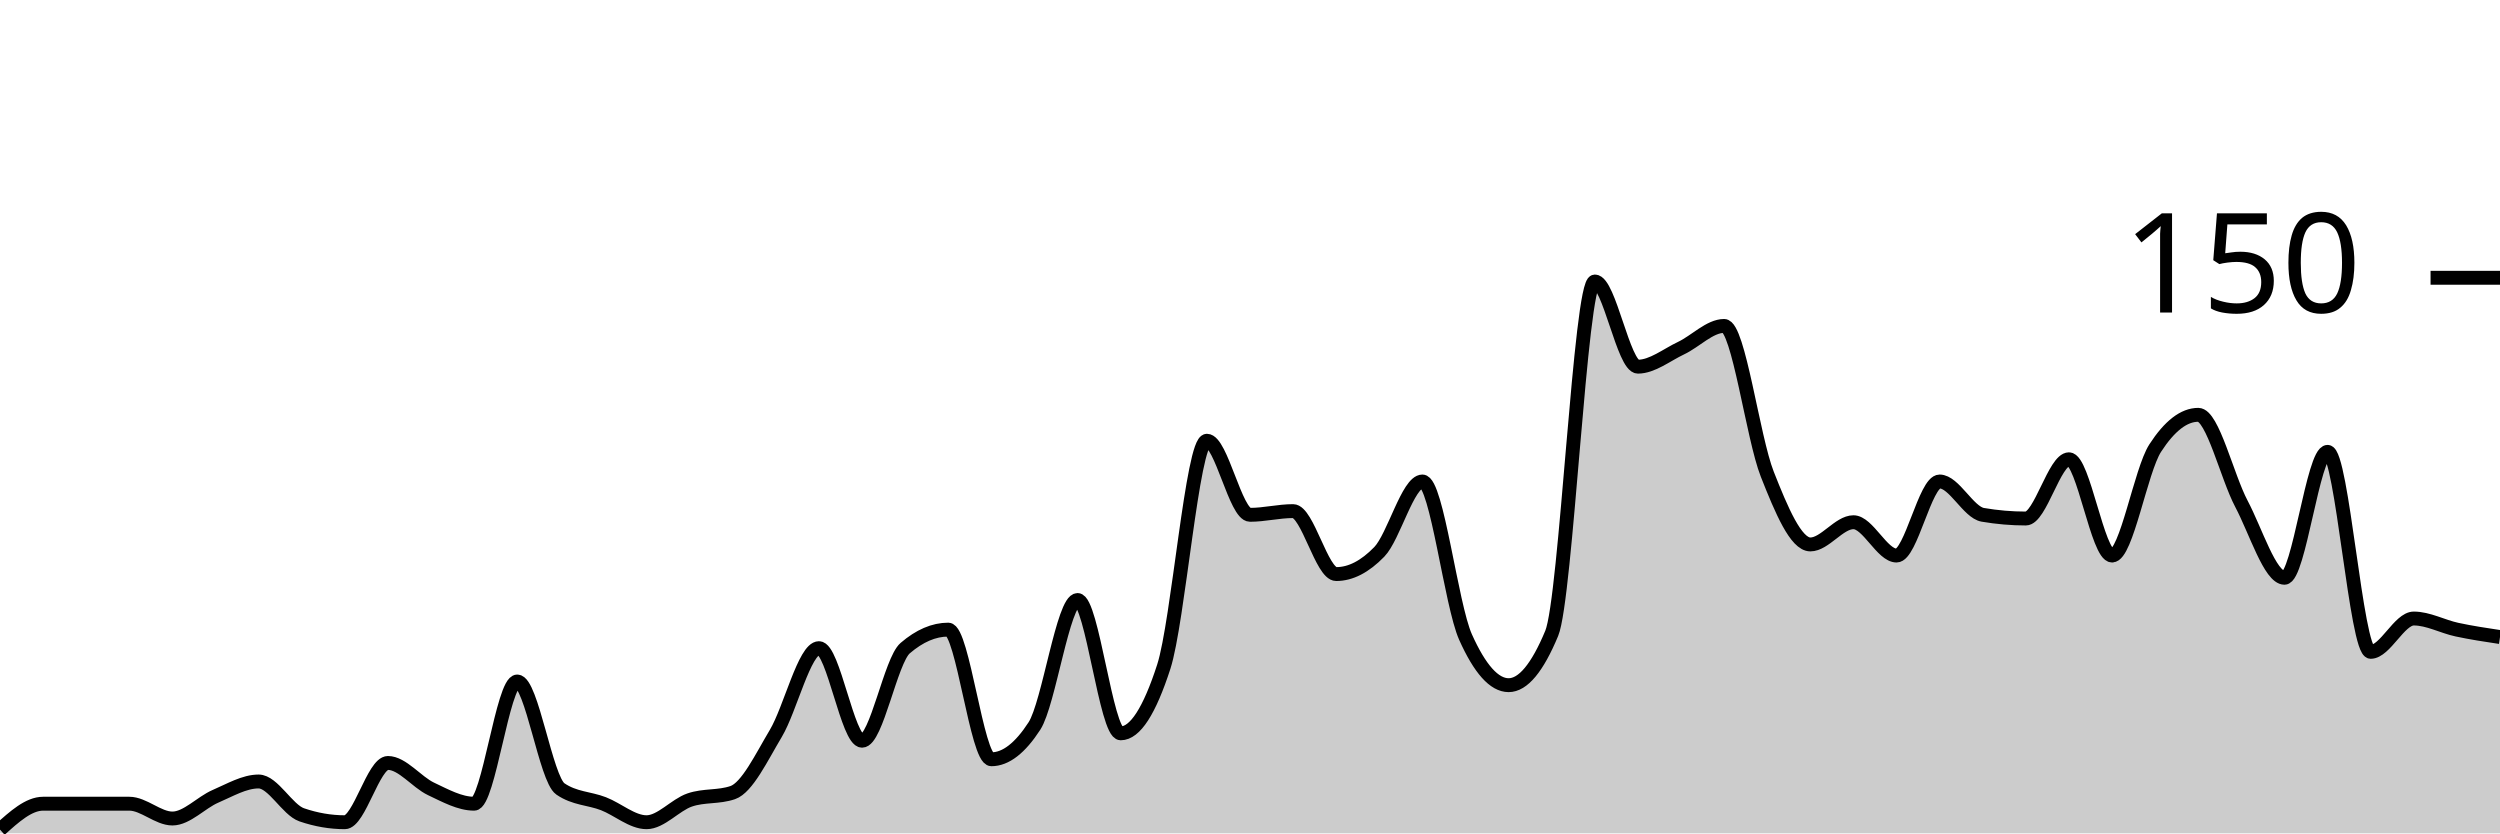
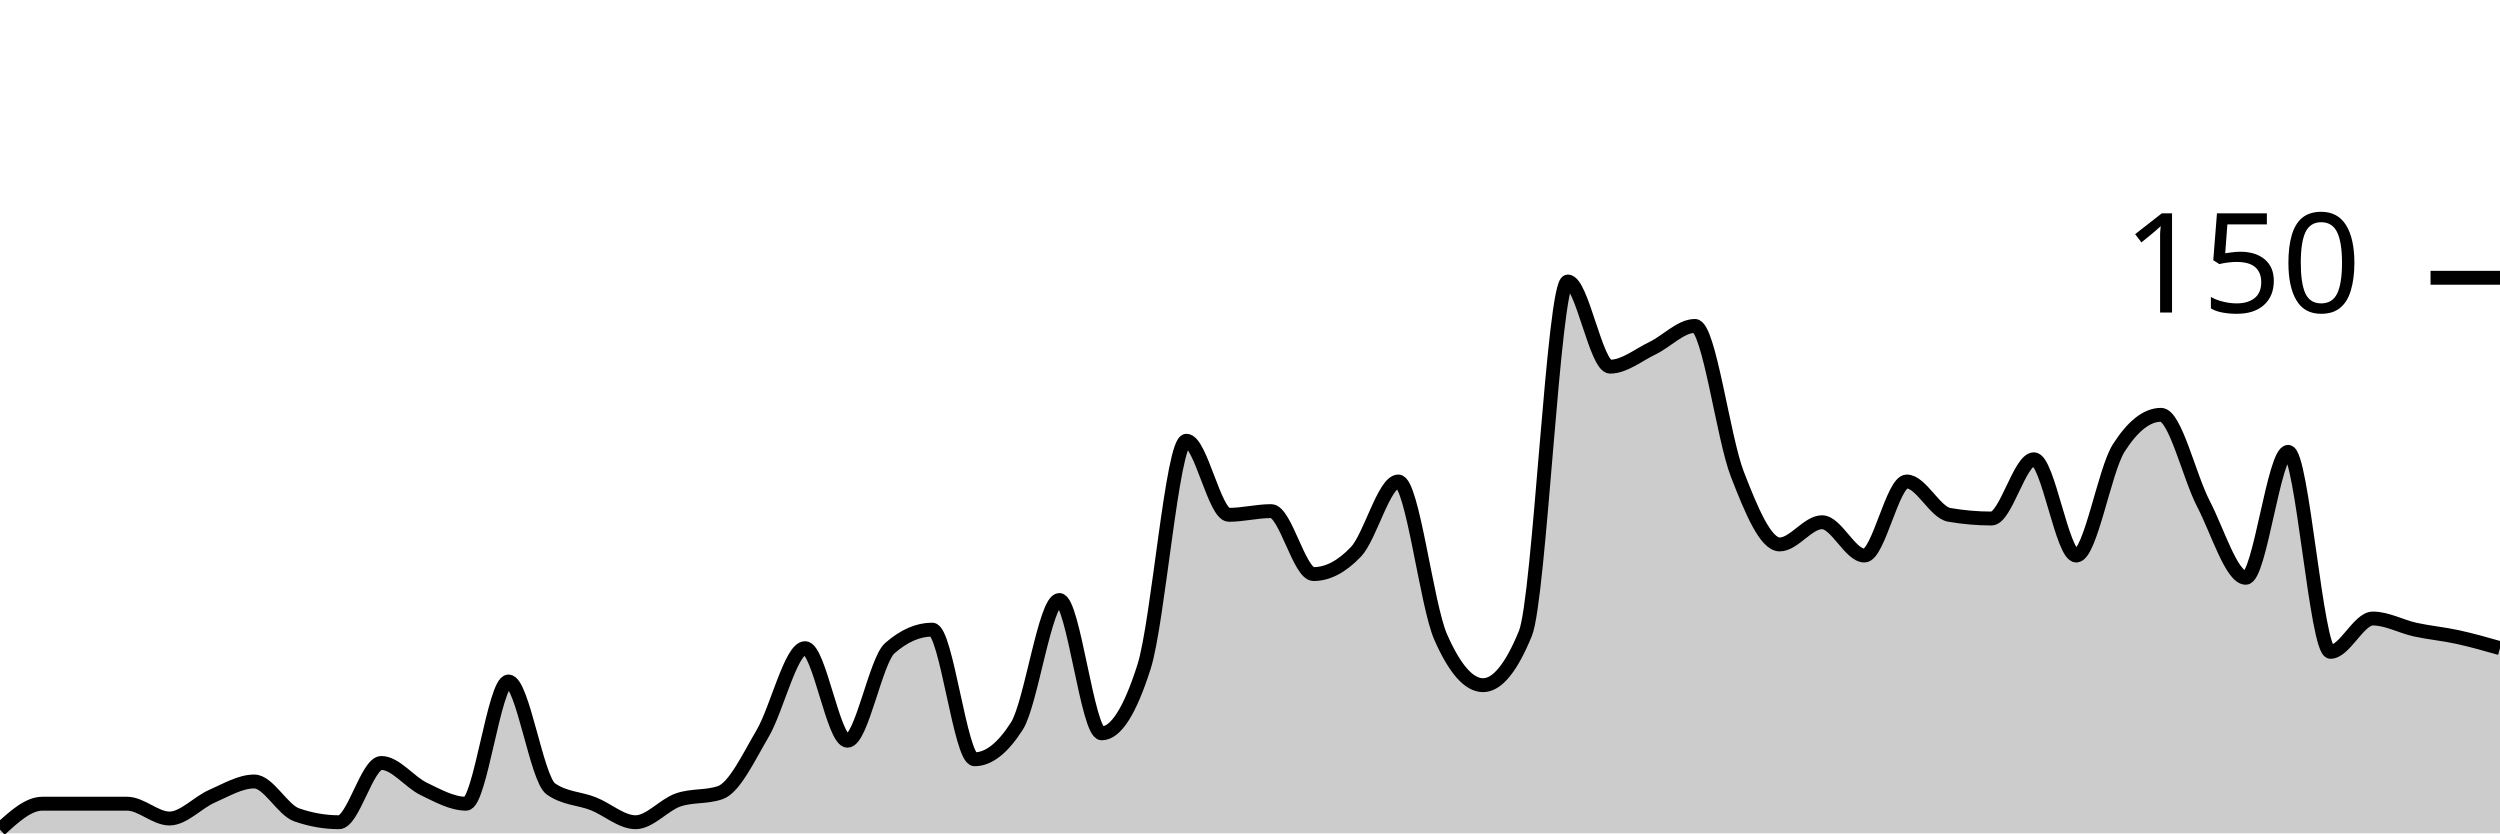
<svg xmlns="http://www.w3.org/2000/svg" viewBox="0 0 180 60">
  <g transform="translate(0,20)">
-     <path class="area" fill="rgba(0, 0, 0, 0.2)" d="M0,39.733C1.034,38.8,2.069,37.867,3.103,37.867C4.138,37.867,5.172,37.867,6.207,37.867C7.241,37.867,8.276,37.867,9.31,37.867C10.345,37.867,11.379,38.933,12.414,38.933C13.448,38.933,14.483,37.778,15.517,37.333C16.552,36.889,17.586,36.267,18.621,36.267C19.655,36.267,20.69,38.311,21.724,38.667C22.759,39.022,23.793,39.2,24.828,39.2C25.862,39.2,26.897,34.933,27.931,34.933C28.966,34.933,30,36.311,31.034,36.8C32.069,37.289,33.103,37.867,34.138,37.867C35.172,37.867,36.207,29.067,37.241,29.067C38.276,29.067,39.31,36.089,40.345,36.8C41.379,37.511,42.414,37.467,43.448,37.867C44.483,38.267,45.517,39.2,46.552,39.2C47.586,39.2,48.621,37.956,49.655,37.6C50.69,37.244,51.724,37.422,52.759,37.067C53.793,36.711,54.828,34.533,55.862,32.8C56.897,31.067,57.931,26.667,58.966,26.667C60,26.667,61.034,33.333,62.069,33.333C63.103,33.333,64.138,27.556,65.172,26.667C66.207,25.778,67.241,25.333,68.276,25.333C69.31,25.333,70.345,34.667,71.379,34.667C72.414,34.667,73.448,33.867,74.483,32.267C75.517,30.667,76.552,23.2,77.586,23.2C78.621,23.2,79.655,32.8,80.69,32.8C81.724,32.8,82.759,31.2,83.793,28C84.828,24.8,85.862,11.733,86.897,11.733C87.931,11.733,88.966,17.067,90,17.067C91.034,17.067,92.069,16.8,93.103,16.8C94.138,16.8,95.172,21.333,96.207,21.333C97.241,21.333,98.276,20.8,99.31,19.733C100.345,18.667,101.379,14.667,102.414,14.667C103.448,14.667,104.483,23.556,105.517,25.867C106.552,28.178,107.586,29.333,108.621,29.333C109.655,29.333,110.69,28.089,111.724,25.6C112.759,23.111,113.793,0.267,114.828,0.267C115.862,0.267,116.897,6.4,117.931,6.4C118.966,6.4,120,5.556,121.034,5.067C122.069,4.578,123.103,3.467,124.138,3.467C125.172,3.467,126.207,11.511,127.241,14.133C128.276,16.756,129.31,19.2,130.345,19.2C131.379,19.2,132.414,17.6,133.448,17.6C134.483,17.6,135.517,20,136.552,20C137.586,20,138.621,14.667,139.655,14.667C140.69,14.667,141.724,16.889,142.759,17.067C143.793,17.244,144.828,17.333,145.862,17.333C146.897,17.333,147.931,13.067,148.966,13.067C150,13.067,151.034,20,152.069,20C153.103,20,154.138,13.867,155.172,12.267C156.207,10.667,157.241,9.867,158.276,9.867C159.31,9.867,160.345,14.311,161.379,16.267C162.414,18.222,163.448,21.6,164.483,21.6C165.517,21.6,166.552,12.533,167.586,12.533C168.621,12.533,169.655,26.933,170.69,26.933C171.724,26.933,172.759,24.533,173.793,24.533C174.828,24.533,175.862,25.111,176.897,25.333C177.931,25.556,178.966,25.711,180,25.867L180,40C178.966,40,177.931,40,176.897,40C175.862,40,174.828,40,173.793,40C172.759,40,171.724,40,170.69,40C169.655,40,168.621,40,167.586,40C166.552,40,165.517,40,164.483,40C163.448,40,162.414,40,161.379,40C160.345,40,159.31,40,158.276,40C157.241,40,156.207,40,155.172,40C154.138,40,153.103,40,152.069,40C151.034,40,150,40,148.966,40C147.931,40,146.897,40,145.862,40C144.828,40,143.793,40,142.759,40C141.724,40,140.69,40,139.655,40C138.621,40,137.586,40,136.552,40C135.517,40,134.483,40,133.448,40C132.414,40,131.379,40,130.345,40C129.31,40,128.276,40,127.241,40C126.207,40,125.172,40,124.138,40C123.103,40,122.069,40,121.034,40C120,40,118.966,40,117.931,40C116.897,40,115.862,40,114.828,40C113.793,40,112.759,40,111.724,40C110.69,40,109.655,40,108.621,40C107.586,40,106.552,40,105.517,40C104.483,40,103.448,40,102.414,40C101.379,40,100.345,40,99.31,40C98.276,40,97.241,40,96.207,40C95.172,40,94.138,40,93.103,40C92.069,40,91.034,40,90,40C88.966,40,87.931,40,86.897,40C85.862,40,84.828,40,83.793,40C82.759,40,81.724,40,80.69,40C79.655,40,78.621,40,77.586,40C76.552,40,75.517,40,74.483,40C73.448,40,72.414,40,71.379,40C70.345,40,69.31,40,68.276,40C67.241,40,66.207,40,65.172,40C64.138,40,63.103,40,62.069,40C61.034,40,60,40,58.966,40C57.931,40,56.897,40,55.862,40C54.828,40,53.793,40,52.759,40C51.724,40,50.69,40,49.655,40C48.621,40,47.586,40,46.552,40C45.517,40,44.483,40,43.448,40C42.414,40,41.379,40,40.345,40C39.31,40,38.276,40,37.241,40C36.207,40,35.172,40,34.138,40C33.103,40,32.069,40,31.034,40C30,40,28.966,40,27.931,40C26.897,40,25.862,40,24.828,40C23.793,40,22.759,40,21.724,40C20.69,40,19.655,40,18.621,40C17.586,40,16.552,40,15.517,40C14.483,40,13.448,40,12.414,40C11.379,40,10.345,40,9.31,40C8.276,40,7.241,40,6.207,40C5.172,40,4.138,40,3.103,40C2.069,40,1.034,40,0,40Z" />
-     <path class="line" stroke="black" fill="none" d="M0,39.733C1.034,38.8,2.069,37.867,3.103,37.867C4.138,37.867,5.172,37.867,6.207,37.867C7.241,37.867,8.276,37.867,9.31,37.867C10.345,37.867,11.379,38.933,12.414,38.933C13.448,38.933,14.483,37.778,15.517,37.333C16.552,36.889,17.586,36.267,18.621,36.267C19.655,36.267,20.69,38.311,21.724,38.667C22.759,39.022,23.793,39.2,24.828,39.2C25.862,39.2,26.897,34.933,27.931,34.933C28.966,34.933,30,36.311,31.034,36.8C32.069,37.289,33.103,37.867,34.138,37.867C35.172,37.867,36.207,29.067,37.241,29.067C38.276,29.067,39.31,36.089,40.345,36.8C41.379,37.511,42.414,37.467,43.448,37.867C44.483,38.267,45.517,39.2,46.552,39.2C47.586,39.2,48.621,37.956,49.655,37.6C50.69,37.244,51.724,37.422,52.759,37.067C53.793,36.711,54.828,34.533,55.862,32.8C56.897,31.067,57.931,26.667,58.966,26.667C60,26.667,61.034,33.333,62.069,33.333C63.103,33.333,64.138,27.556,65.172,26.667C66.207,25.778,67.241,25.333,68.276,25.333C69.31,25.333,70.345,34.667,71.379,34.667C72.414,34.667,73.448,33.867,74.483,32.267C75.517,30.667,76.552,23.2,77.586,23.2C78.621,23.2,79.655,32.8,80.69,32.8C81.724,32.8,82.759,31.2,83.793,28C84.828,24.8,85.862,11.733,86.897,11.733C87.931,11.733,88.966,17.067,90,17.067C91.034,17.067,92.069,16.8,93.103,16.8C94.138,16.8,95.172,21.333,96.207,21.333C97.241,21.333,98.276,20.8,99.31,19.733C100.345,18.667,101.379,14.667,102.414,14.667C103.448,14.667,104.483,23.556,105.517,25.867C106.552,28.178,107.586,29.333,108.621,29.333C109.655,29.333,110.69,28.089,111.724,25.6C112.759,23.111,113.793,0.267,114.828,0.267C115.862,0.267,116.897,6.4,117.931,6.4C118.966,6.4,120,5.556,121.034,5.067C122.069,4.578,123.103,3.467,124.138,3.467C125.172,3.467,126.207,11.511,127.241,14.133C128.276,16.756,129.31,19.2,130.345,19.2C131.379,19.2,132.414,17.6,133.448,17.6C134.483,17.6,135.517,20,136.552,20C137.586,20,138.621,14.667,139.655,14.667C140.69,14.667,141.724,16.889,142.759,17.067C143.793,17.244,144.828,17.333,145.862,17.333C146.897,17.333,147.931,13.067,148.966,13.067C150,13.067,151.034,20,152.069,20C153.103,20,154.138,13.867,155.172,12.267C156.207,10.667,157.241,9.867,158.276,9.867C159.31,9.867,160.345,14.311,161.379,16.267C162.414,18.222,163.448,21.6,164.483,21.6C165.517,21.6,166.552,12.533,167.586,12.533C168.621,12.533,169.655,26.933,170.69,26.933C171.724,26.933,172.759,24.533,173.793,24.533C174.828,24.533,175.862,25.111,176.897,25.333C177.931,25.556,178.966,25.711,180,25.867" />
+     <path class="area" fill="rgba(0, 0, 0, 0.2)" d="M0,39.733C1.017,38.8,2.034,37.867,3.051,37.867C4.068,37.867,5.085,37.867,6.102,37.867C7.119,37.867,8.136,37.867,9.153,37.867C10.169,37.867,11.186,38.933,12.203,38.933C13.22,38.933,14.237,37.778,15.254,37.333C16.271,36.889,17.288,36.267,18.305,36.267C19.322,36.267,20.339,38.311,21.356,38.667C22.373,39.022,23.39,39.2,24.407,39.2C25.424,39.2,26.441,34.933,27.458,34.933C28.475,34.933,29.492,36.311,30.508,36.8C31.525,37.289,32.542,37.867,33.559,37.867C34.576,37.867,35.593,29.067,36.61,29.067C37.627,29.067,38.644,36.089,39.661,36.8C40.678,37.511,41.695,37.467,42.712,37.867C43.729,38.267,44.746,39.2,45.763,39.2C46.78,39.2,47.797,37.956,48.814,37.6C49.831,37.244,50.847,37.422,51.864,37.067C52.881,36.711,53.898,34.533,54.915,32.8C55.932,31.067,56.949,26.667,57.966,26.667C58.983,26.667,60,33.333,61.017,33.333C62.034,33.333,63.051,27.556,64.068,26.667C65.085,25.778,66.102,25.333,67.119,25.333C68.136,25.333,69.153,34.667,70.169,34.667C71.186,34.667,72.203,33.867,73.22,32.267C74.237,30.667,75.254,23.2,76.271,23.2C77.288,23.2,78.305,32.8,79.322,32.8C80.339,32.8,81.356,31.2,82.373,28C83.39,24.8,84.407,11.733,85.424,11.733C86.441,11.733,87.458,17.067,88.475,17.067C89.492,17.067,90.508,16.8,91.525,16.8C92.542,16.8,93.559,21.333,94.576,21.333C95.593,21.333,96.61,20.8,97.627,19.733C98.644,18.667,99.661,14.667,100.678,14.667C101.695,14.667,102.712,23.556,103.729,25.867C104.746,28.178,105.763,29.333,106.78,29.333C107.797,29.333,108.814,28.089,109.831,25.6C110.847,23.111,111.864,0.267,112.881,0.267C113.898,0.267,114.915,6.4,115.932,6.4C116.949,6.4,117.966,5.556,118.983,5.067C120,4.578,121.017,3.467,122.034,3.467C123.051,3.467,124.068,11.511,125.085,14.133C126.102,16.756,127.119,19.2,128.136,19.2C129.153,19.2,130.169,17.6,131.186,17.6C132.203,17.6,133.22,20,134.237,20C135.254,20,136.271,14.667,137.288,14.667C138.305,14.667,139.322,16.889,140.339,17.067C141.356,17.244,142.373,17.333,143.39,17.333C144.407,17.333,145.424,13.067,146.441,13.067C147.458,13.067,148.475,20,149.492,20C150.508,20,151.525,13.867,152.542,12.267C153.559,10.667,154.576,9.867,155.593,9.867C156.61,9.867,157.627,14.311,158.644,16.267C159.661,18.222,160.678,21.6,161.695,21.6C162.712,21.6,163.729,12.533,164.746,12.533C165.763,12.533,166.78,26.933,167.797,26.933C168.814,26.933,169.831,24.533,170.847,24.533C171.864,24.533,172.881,25.111,173.898,25.333C174.915,25.556,175.932,25.644,176.949,25.867C177.966,26.089,178.983,26.378,180,26.667L180,40C178.983,40,177.966,40,176.949,40C175.932,40,174.915,40,173.898,40C172.881,40,171.864,40,170.847,40C169.831,40,168.814,40,167.797,40C166.78,40,165.763,40,164.746,40C163.729,40,162.712,40,161.695,40C160.678,40,159.661,40,158.644,40C157.627,40,156.61,40,155.593,40C154.576,40,153.559,40,152.542,40C151.525,40,150.508,40,149.492,40C148.475,40,147.458,40,146.441,40C145.424,40,144.407,40,143.39,40C142.373,40,141.356,40,140.339,40C139.322,40,138.305,40,137.288,40C136.271,40,135.254,40,134.237,40C133.22,40,132.203,40,131.186,40C130.169,40,129.153,40,128.136,40C127.119,40,126.102,40,125.085,40C124.068,40,123.051,40,122.034,40C121.017,40,120,40,118.983,40C117.966,40,116.949,40,115.932,40C114.915,40,113.898,40,112.881,40C111.864,40,110.847,40,109.831,40C108.814,40,107.797,40,106.78,40C105.763,40,104.746,40,103.729,40C102.712,40,101.695,40,100.678,40C99.661,40,98.644,40,97.627,40C96.61,40,95.593,40,94.576,40C93.559,40,92.542,40,91.525,40C90.508,40,89.492,40,88.475,40C87.458,40,86.441,40,85.424,40C84.407,40,83.39,40,82.373,40C81.356,40,80.339,40,79.322,40C78.305,40,77.288,40,76.271,40C75.254,40,74.237,40,73.22,40C72.203,40,71.186,40,70.169,40C69.153,40,68.136,40,67.119,40C66.102,40,65.085,40,64.068,40C63.051,40,62.034,40,61.017,40C60,40,58.983,40,57.966,40C56.949,40,55.932,40,54.915,40C53.898,40,52.881,40,51.864,40C50.847,40,49.831,40,48.814,40C47.797,40,46.78,40,45.763,40C44.746,40,43.729,40,42.712,40C41.695,40,40.678,40,39.661,40C38.644,40,37.627,40,36.61,40C35.593,40,34.576,40,33.559,40C32.542,40,31.525,40,30.508,40C29.492,40,28.475,40,27.458,40C26.441,40,25.424,40,24.407,40C23.39,40,22.373,40,21.356,40C20.339,40,19.322,40,18.305,40C17.288,40,16.271,40,15.254,40C14.237,40,13.22,40,12.203,40C11.186,40,10.169,40,9.153,40C8.136,40,7.119,40,6.102,40C5.085,40,4.068,40,3.051,40C2.034,40,1.017,40,0,40Z" />
+     <path class="line" stroke="black" fill="none" d="M0,39.733C1.017,38.8,2.034,37.867,3.051,37.867C4.068,37.867,5.085,37.867,6.102,37.867C7.119,37.867,8.136,37.867,9.153,37.867C10.169,37.867,11.186,38.933,12.203,38.933C13.22,38.933,14.237,37.778,15.254,37.333C16.271,36.889,17.288,36.267,18.305,36.267C19.322,36.267,20.339,38.311,21.356,38.667C22.373,39.022,23.39,39.2,24.407,39.2C25.424,39.2,26.441,34.933,27.458,34.933C28.475,34.933,29.492,36.311,30.508,36.8C31.525,37.289,32.542,37.867,33.559,37.867C34.576,37.867,35.593,29.067,36.61,29.067C37.627,29.067,38.644,36.089,39.661,36.8C40.678,37.511,41.695,37.467,42.712,37.867C43.729,38.267,44.746,39.2,45.763,39.2C46.78,39.2,47.797,37.956,48.814,37.6C49.831,37.244,50.847,37.422,51.864,37.067C52.881,36.711,53.898,34.533,54.915,32.8C55.932,31.067,56.949,26.667,57.966,26.667C58.983,26.667,60,33.333,61.017,33.333C62.034,33.333,63.051,27.556,64.068,26.667C65.085,25.778,66.102,25.333,67.119,25.333C68.136,25.333,69.153,34.667,70.169,34.667C71.186,34.667,72.203,33.867,73.22,32.267C74.237,30.667,75.254,23.2,76.271,23.2C77.288,23.2,78.305,32.8,79.322,32.8C80.339,32.8,81.356,31.2,82.373,28C83.39,24.8,84.407,11.733,85.424,11.733C86.441,11.733,87.458,17.067,88.475,17.067C89.492,17.067,90.508,16.8,91.525,16.8C92.542,16.8,93.559,21.333,94.576,21.333C95.593,21.333,96.61,20.8,97.627,19.733C98.644,18.667,99.661,14.667,100.678,14.667C101.695,14.667,102.712,23.556,103.729,25.867C104.746,28.178,105.763,29.333,106.78,29.333C107.797,29.333,108.814,28.089,109.831,25.6C110.847,23.111,111.864,0.267,112.881,0.267C113.898,0.267,114.915,6.4,115.932,6.4C116.949,6.4,117.966,5.556,118.983,5.067C120,4.578,121.017,3.467,122.034,3.467C123.051,3.467,124.068,11.511,125.085,14.133C126.102,16.756,127.119,19.2,128.136,19.2C129.153,19.2,130.169,17.6,131.186,17.6C132.203,17.6,133.22,20,134.237,20C135.254,20,136.271,14.667,137.288,14.667C138.305,14.667,139.322,16.889,140.339,17.067C141.356,17.244,142.373,17.333,143.39,17.333C144.407,17.333,145.424,13.067,146.441,13.067C147.458,13.067,148.475,20,149.492,20C150.508,20,151.525,13.867,152.542,12.267C153.559,10.667,154.576,9.867,155.593,9.867C156.61,9.867,157.627,14.311,158.644,16.267C159.661,18.222,160.678,21.6,161.695,21.6C162.712,21.6,163.729,12.533,164.746,12.533C165.763,12.533,166.78,26.933,167.797,26.933C168.814,26.933,169.831,24.533,170.847,24.533C171.864,24.533,172.881,25.111,173.898,25.333C174.915,25.556,175.932,25.644,176.949,25.867C177.966,26.089,178.983,26.378,180,26.667" />
    <path class="axis-ceiling" stroke-width="1" stroke="black" fill="none" d="M175,0L180,0" />
    <text class="axis-ceiling-label" font-family="sans-serif" text-anchor="end" font-size="10px" x="170" y="2.5">150</text>
  </g>
</svg>
